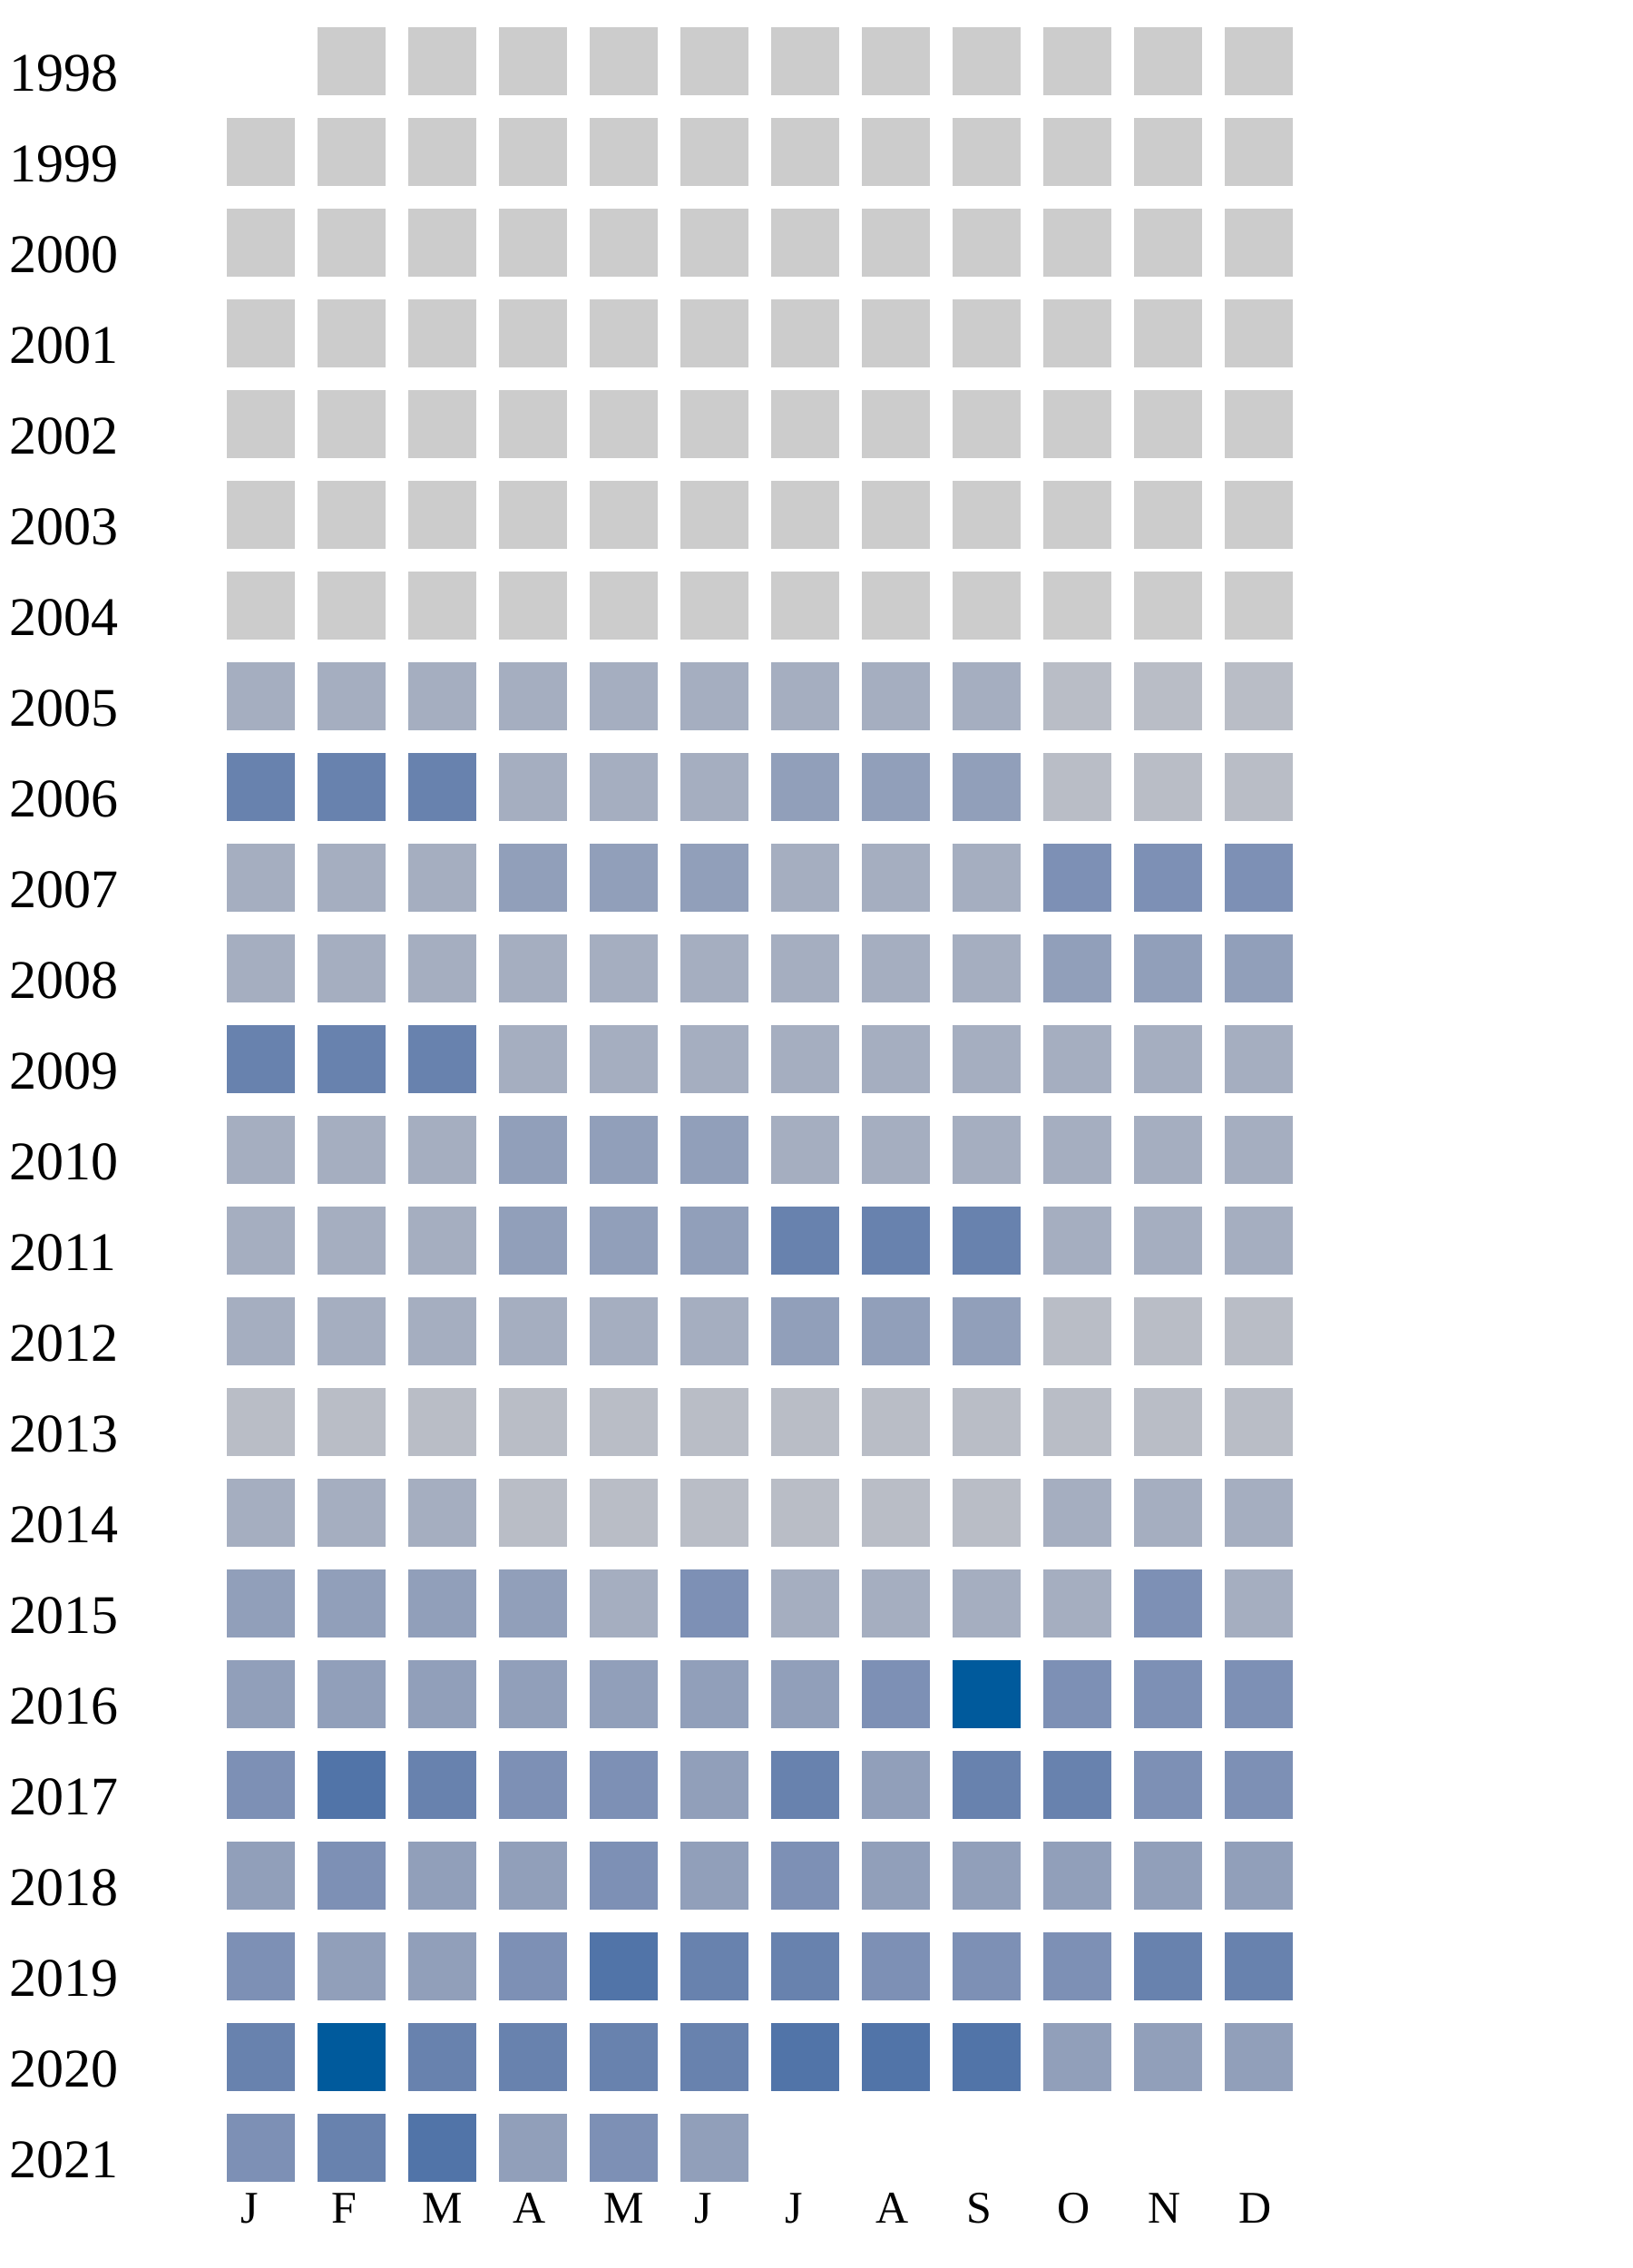
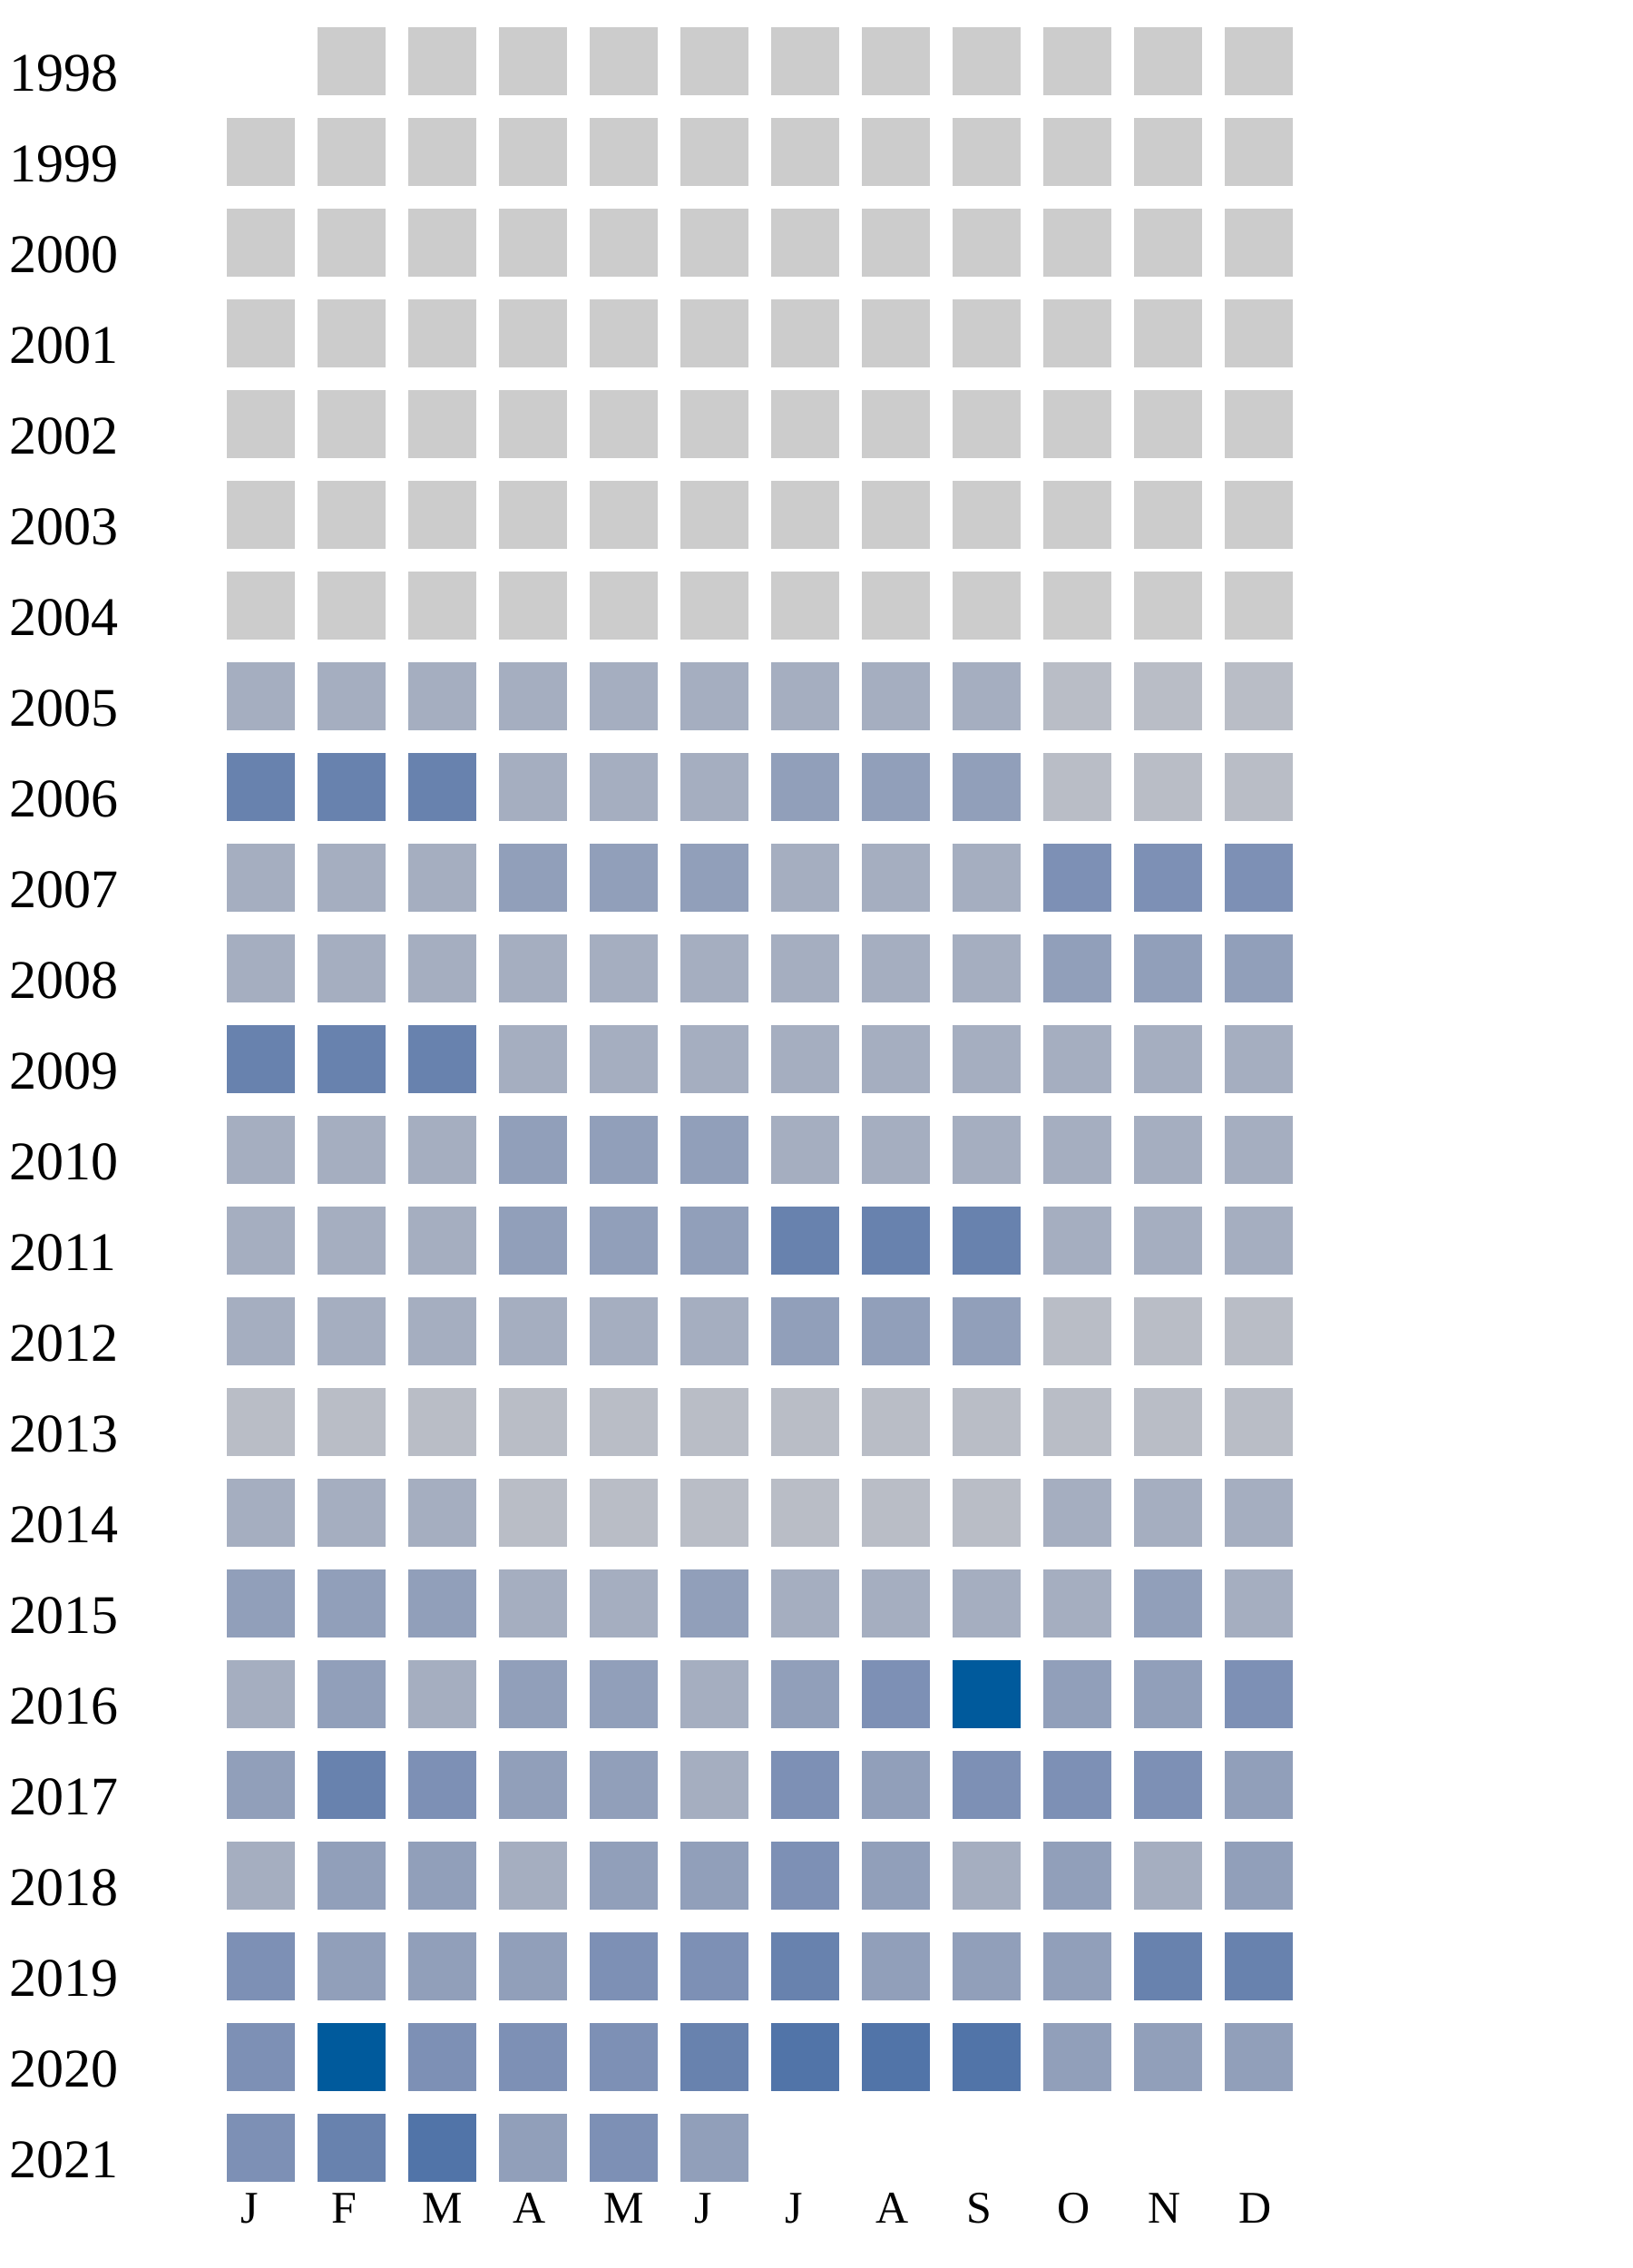
<svg xmlns="http://www.w3.org/2000/svg" width="360" height="500">
  <g transform="translate(0 0)">
    <text x="2" y="20">1998</text>
    <rect x="70" y="6" width="15" height="15" fill="#cccccc" />
    <rect x="90" y="6" width="15" height="15" fill="#cccccc" />
    <rect x="110" y="6" width="15" height="15" fill="#cccccc" />
    <rect x="130" y="6" width="15" height="15" fill="#cccccc" />
    <rect x="150" y="6" width="15" height="15" fill="#cccccc" />
    <rect x="170" y="6" width="15" height="15" fill="#cccccc" />
    <rect x="190" y="6" width="15" height="15" fill="#cccccc" />
    <rect x="210" y="6" width="15" height="15" fill="#cccccc" />
    <rect x="230" y="6" width="15" height="15" fill="#cccccc" />
    <rect x="250" y="6" width="15" height="15" fill="#cccccc" />
    <rect x="270" y="6" width="15" height="15" fill="#cccccc" />
  </g>
  <g transform="translate(0 20)">
    <text x="2" y="20">1999</text>
    <rect x="50" y="6" width="15" height="15" fill="#cccccc" />
    <rect x="70" y="6" width="15" height="15" fill="#cccccc" />
    <rect x="90" y="6" width="15" height="15" fill="#cccccc" />
    <rect x="110" y="6" width="15" height="15" fill="#cccccc" />
    <rect x="130" y="6" width="15" height="15" fill="#cccccc" />
    <rect x="150" y="6" width="15" height="15" fill="#cccccc" />
    <rect x="170" y="6" width="15" height="15" fill="#cccccc" />
    <rect x="190" y="6" width="15" height="15" fill="#cccccc" />
    <rect x="210" y="6" width="15" height="15" fill="#cccccc" />
    <rect x="230" y="6" width="15" height="15" fill="#cccccc" />
    <rect x="250" y="6" width="15" height="15" fill="#cccccc" />
    <rect x="270" y="6" width="15" height="15" fill="#cccccc" />
  </g>
  <g transform="translate(0 40)">
    <text x="2" y="20">2000</text>
    <rect x="50" y="6" width="15" height="15" fill="#cccccc" />
    <rect x="70" y="6" width="15" height="15" fill="#cccccc" />
    <rect x="90" y="6" width="15" height="15" fill="#cccccc" />
    <rect x="110" y="6" width="15" height="15" fill="#cccccc" />
    <rect x="130" y="6" width="15" height="15" fill="#cccccc" />
    <rect x="150" y="6" width="15" height="15" fill="#cccccc" />
    <rect x="170" y="6" width="15" height="15" fill="#cccccc" />
    <rect x="190" y="6" width="15" height="15" fill="#cccccc" />
    <rect x="210" y="6" width="15" height="15" fill="#cccccc" />
    <rect x="230" y="6" width="15" height="15" fill="#cccccc" />
    <rect x="250" y="6" width="15" height="15" fill="#cccccc" />
    <rect x="270" y="6" width="15" height="15" fill="#cccccc" />
  </g>
  <g transform="translate(0 60)">
    <text x="2" y="20">2001</text>
    <rect x="50" y="6" width="15" height="15" fill="#cccccc" />
    <rect x="70" y="6" width="15" height="15" fill="#cccccc" />
    <rect x="90" y="6" width="15" height="15" fill="#cccccc" />
    <rect x="110" y="6" width="15" height="15" fill="#cccccc" />
    <rect x="130" y="6" width="15" height="15" fill="#cccccc" />
    <rect x="150" y="6" width="15" height="15" fill="#cccccc" />
    <rect x="170" y="6" width="15" height="15" fill="#cccccc" />
    <rect x="190" y="6" width="15" height="15" fill="#cccccc" />
    <rect x="210" y="6" width="15" height="15" fill="#cccccc" />
    <rect x="230" y="6" width="15" height="15" fill="#cccccc" />
    <rect x="250" y="6" width="15" height="15" fill="#cccccc" />
    <rect x="270" y="6" width="15" height="15" fill="#cccccc" />
  </g>
  <g transform="translate(0 80)">
    <text x="2" y="20">2002</text>
    <rect x="50" y="6" width="15" height="15" fill="#cccccc" />
    <rect x="70" y="6" width="15" height="15" fill="#cccccc" />
    <rect x="90" y="6" width="15" height="15" fill="#cccccc" />
    <rect x="110" y="6" width="15" height="15" fill="#cccccc" />
    <rect x="130" y="6" width="15" height="15" fill="#cccccc" />
    <rect x="150" y="6" width="15" height="15" fill="#cccccc" />
    <rect x="170" y="6" width="15" height="15" fill="#cccccc" />
    <rect x="190" y="6" width="15" height="15" fill="#cccccc" />
    <rect x="210" y="6" width="15" height="15" fill="#cccccc" />
    <rect x="230" y="6" width="15" height="15" fill="#cccccc" />
    <rect x="250" y="6" width="15" height="15" fill="#cccccc" />
    <rect x="270" y="6" width="15" height="15" fill="#cccccc" />
  </g>
  <g transform="translate(0 100)">
    <text x="2" y="20">2003</text>
    <rect x="50" y="6" width="15" height="15" fill="#cccccc" />
    <rect x="70" y="6" width="15" height="15" fill="#cccccc" />
    <rect x="90" y="6" width="15" height="15" fill="#cccccc" />
    <rect x="110" y="6" width="15" height="15" fill="#cccccc" />
    <rect x="130" y="6" width="15" height="15" fill="#cccccc" />
    <rect x="150" y="6" width="15" height="15" fill="#cccccc" />
    <rect x="170" y="6" width="15" height="15" fill="#cccccc" />
    <rect x="190" y="6" width="15" height="15" fill="#cccccc" />
    <rect x="210" y="6" width="15" height="15" fill="#cccccc" />
    <rect x="230" y="6" width="15" height="15" fill="#cccccc" />
    <rect x="250" y="6" width="15" height="15" fill="#cccccc" />
    <rect x="270" y="6" width="15" height="15" fill="#cccccc" />
  </g>
  <g transform="translate(0 120)">
    <text x="2" y="20">2004</text>
    <rect x="50" y="6" width="15" height="15" fill="#cccccc" />
    <rect x="70" y="6" width="15" height="15" fill="#cccccc" />
    <rect x="90" y="6" width="15" height="15" fill="#cccccc" />
    <rect x="110" y="6" width="15" height="15" fill="#cccccc" />
    <rect x="130" y="6" width="15" height="15" fill="#cccccc" />
    <rect x="150" y="6" width="15" height="15" fill="#cccccc" />
    <rect x="170" y="6" width="15" height="15" fill="#cccccc" />
    <rect x="190" y="6" width="15" height="15" fill="#cccccc" />
    <rect x="210" y="6" width="15" height="15" fill="#cccccc" />
    <rect x="230" y="6" width="15" height="15" fill="#cccccc" />
    <rect x="250" y="6" width="15" height="15" fill="#cccccc" />
    <rect x="270" y="6" width="15" height="15" fill="#cccccc" />
  </g>
  <g transform="translate(0 140)">
    <text x="2" y="20">2005</text>
    <rect x="50" y="6" width="15" height="15" fill="#a5aec0" />
    <rect x="70" y="6" width="15" height="15" fill="#a5aec0" />
    <rect x="90" y="6" width="15" height="15" fill="#a5aec0" />
    <rect x="110" y="6" width="15" height="15" fill="#a5aec0" />
    <rect x="130" y="6" width="15" height="15" fill="#a5aec0" />
    <rect x="150" y="6" width="15" height="15" fill="#a5aec0" />
    <rect x="170" y="6" width="15" height="15" fill="#a5aec0" />
    <rect x="190" y="6" width="15" height="15" fill="#a5aec0" />
    <rect x="210" y="6" width="15" height="15" fill="#a5aec0" />
    <rect x="230" y="6" width="15" height="15" fill="#b9bdc6" />
    <rect x="250" y="6" width="15" height="15" fill="#b9bdc6" />
    <rect x="270" y="6" width="15" height="15" fill="#b9bdc6" />
  </g>
  <g transform="translate(0 160)">
    <text x="2" y="20">2006</text>
    <rect x="50" y="6" width="15" height="15" fill="#6882ae" />
    <rect x="70" y="6" width="15" height="15" fill="#6882ae" />
    <rect x="90" y="6" width="15" height="15" fill="#6882ae" />
    <rect x="110" y="6" width="15" height="15" fill="#a5aec0" />
    <rect x="130" y="6" width="15" height="15" fill="#a5aec0" />
    <rect x="150" y="6" width="15" height="15" fill="#a5aec0" />
    <rect x="170" y="6" width="15" height="15" fill="#919fba" />
    <rect x="190" y="6" width="15" height="15" fill="#919fba" />
    <rect x="210" y="6" width="15" height="15" fill="#919fba" />
    <rect x="230" y="6" width="15" height="15" fill="#b9bdc6" />
    <rect x="250" y="6" width="15" height="15" fill="#b9bdc6" />
    <rect x="270" y="6" width="15" height="15" fill="#b9bdc6" />
  </g>
  <g transform="translate(0 180)">
    <text x="2" y="20">2007</text>
    <rect x="50" y="6" width="15" height="15" fill="#a5aec0" />
    <rect x="70" y="6" width="15" height="15" fill="#a5aec0" />
    <rect x="90" y="6" width="15" height="15" fill="#a5aec0" />
    <rect x="110" y="6" width="15" height="15" fill="#919fba" />
    <rect x="130" y="6" width="15" height="15" fill="#919fba" />
    <rect x="150" y="6" width="15" height="15" fill="#919fba" />
    <rect x="170" y="6" width="15" height="15" fill="#a5aec0" />
    <rect x="190" y="6" width="15" height="15" fill="#a5aec0" />
    <rect x="210" y="6" width="15" height="15" fill="#a5aec0" />
    <rect x="230" y="6" width="15" height="15" fill="#7d90b5" />
    <rect x="250" y="6" width="15" height="15" fill="#7d90b5" />
    <rect x="270" y="6" width="15" height="15" fill="#7d90b5" />
  </g>
  <g transform="translate(0 200)">
    <text x="2" y="20">2008</text>
    <rect x="50" y="6" width="15" height="15" fill="#a5aec0" />
    <rect x="70" y="6" width="15" height="15" fill="#a5aec0" />
    <rect x="90" y="6" width="15" height="15" fill="#a5aec0" />
    <rect x="110" y="6" width="15" height="15" fill="#a5aec0" />
    <rect x="130" y="6" width="15" height="15" fill="#a5aec0" />
    <rect x="150" y="6" width="15" height="15" fill="#a5aec0" />
    <rect x="170" y="6" width="15" height="15" fill="#a5aec0" />
    <rect x="190" y="6" width="15" height="15" fill="#a5aec0" />
    <rect x="210" y="6" width="15" height="15" fill="#a5aec0" />
    <rect x="230" y="6" width="15" height="15" fill="#919fba" />
    <rect x="250" y="6" width="15" height="15" fill="#919fba" />
    <rect x="270" y="6" width="15" height="15" fill="#919fba" />
  </g>
  <g transform="translate(0 220)">
    <text x="2" y="20">2009</text>
    <rect x="50" y="6" width="15" height="15" fill="#6882ae" />
    <rect x="70" y="6" width="15" height="15" fill="#6882ae" />
    <rect x="90" y="6" width="15" height="15" fill="#6882ae" />
    <rect x="110" y="6" width="15" height="15" fill="#a5aec0" />
    <rect x="130" y="6" width="15" height="15" fill="#a5aec0" />
    <rect x="150" y="6" width="15" height="15" fill="#a5aec0" />
    <rect x="170" y="6" width="15" height="15" fill="#a5aec0" />
    <rect x="190" y="6" width="15" height="15" fill="#a5aec0" />
    <rect x="210" y="6" width="15" height="15" fill="#a5aec0" />
    <rect x="230" y="6" width="15" height="15" fill="#a5aec0" />
    <rect x="250" y="6" width="15" height="15" fill="#a5aec0" />
    <rect x="270" y="6" width="15" height="15" fill="#a5aec0" />
  </g>
  <g transform="translate(0 240)">
    <text x="2" y="20">2010</text>
    <rect x="50" y="6" width="15" height="15" fill="#a5aec0" />
    <rect x="70" y="6" width="15" height="15" fill="#a5aec0" />
    <rect x="90" y="6" width="15" height="15" fill="#a5aec0" />
    <rect x="110" y="6" width="15" height="15" fill="#919fba" />
    <rect x="130" y="6" width="15" height="15" fill="#919fba" />
    <rect x="150" y="6" width="15" height="15" fill="#919fba" />
    <rect x="170" y="6" width="15" height="15" fill="#a5aec0" />
    <rect x="190" y="6" width="15" height="15" fill="#a5aec0" />
    <rect x="210" y="6" width="15" height="15" fill="#a5aec0" />
    <rect x="230" y="6" width="15" height="15" fill="#a5aec0" />
    <rect x="250" y="6" width="15" height="15" fill="#a5aec0" />
    <rect x="270" y="6" width="15" height="15" fill="#a5aec0" />
  </g>
  <g transform="translate(0 260)">
    <text x="2" y="20">2011</text>
    <rect x="50" y="6" width="15" height="15" fill="#a5aec0" />
    <rect x="70" y="6" width="15" height="15" fill="#a5aec0" />
    <rect x="90" y="6" width="15" height="15" fill="#a5aec0" />
    <rect x="110" y="6" width="15" height="15" fill="#919fba" />
    <rect x="130" y="6" width="15" height="15" fill="#919fba" />
    <rect x="150" y="6" width="15" height="15" fill="#919fba" />
    <rect x="170" y="6" width="15" height="15" fill="#6882ae" />
    <rect x="190" y="6" width="15" height="15" fill="#6882ae" />
    <rect x="210" y="6" width="15" height="15" fill="#6882ae" />
    <rect x="230" y="6" width="15" height="15" fill="#a5aec0" />
    <rect x="250" y="6" width="15" height="15" fill="#a5aec0" />
    <rect x="270" y="6" width="15" height="15" fill="#a5aec0" />
  </g>
  <g transform="translate(0 280)">
    <text x="2" y="20">2012</text>
    <rect x="50" y="6" width="15" height="15" fill="#a5aec0" />
    <rect x="70" y="6" width="15" height="15" fill="#a5aec0" />
    <rect x="90" y="6" width="15" height="15" fill="#a5aec0" />
    <rect x="110" y="6" width="15" height="15" fill="#a5aec0" />
    <rect x="130" y="6" width="15" height="15" fill="#a5aec0" />
    <rect x="150" y="6" width="15" height="15" fill="#a5aec0" />
    <rect x="170" y="6" width="15" height="15" fill="#919fba" />
    <rect x="190" y="6" width="15" height="15" fill="#919fba" />
    <rect x="210" y="6" width="15" height="15" fill="#919fba" />
    <rect x="230" y="6" width="15" height="15" fill="#b9bdc6" />
    <rect x="250" y="6" width="15" height="15" fill="#b9bdc6" />
    <rect x="270" y="6" width="15" height="15" fill="#b9bdc6" />
  </g>
  <g transform="translate(0 300)">
    <text x="2" y="20">2013</text>
    <rect x="50" y="6" width="15" height="15" fill="#b9bdc6" />
    <rect x="70" y="6" width="15" height="15" fill="#b9bdc6" />
    <rect x="90" y="6" width="15" height="15" fill="#b9bdc6" />
    <rect x="110" y="6" width="15" height="15" fill="#b9bdc6" />
    <rect x="130" y="6" width="15" height="15" fill="#b9bdc6" />
    <rect x="150" y="6" width="15" height="15" fill="#b9bdc6" />
    <rect x="170" y="6" width="15" height="15" fill="#b9bdc6" />
    <rect x="190" y="6" width="15" height="15" fill="#b9bdc6" />
    <rect x="210" y="6" width="15" height="15" fill="#b9bdc6" />
    <rect x="230" y="6" width="15" height="15" fill="#b9bdc6" />
    <rect x="250" y="6" width="15" height="15" fill="#b9bdc6" />
    <rect x="270" y="6" width="15" height="15" fill="#b9bdc6" />
  </g>
  <g transform="translate(0 320)">
    <text x="2" y="20">2014</text>
    <rect x="50" y="6" width="15" height="15" fill="#a5aec0" />
    <rect x="70" y="6" width="15" height="15" fill="#a5aec0" />
    <rect x="90" y="6" width="15" height="15" fill="#a5aec0" />
    <rect x="110" y="6" width="15" height="15" fill="#b9bdc6" />
    <rect x="130" y="6" width="15" height="15" fill="#b9bdc6" />
    <rect x="150" y="6" width="15" height="15" fill="#b9bdc6" />
    <rect x="170" y="6" width="15" height="15" fill="#b9bdc6" />
    <rect x="190" y="6" width="15" height="15" fill="#b9bdc6" />
    <rect x="210" y="6" width="15" height="15" fill="#b9bdc6" />
    <rect x="230" y="6" width="15" height="15" fill="#a5aec0" />
    <rect x="250" y="6" width="15" height="15" fill="#a5aec0" />
    <rect x="270" y="6" width="15" height="15" fill="#a5aec0" />
  </g>
  <g transform="translate(0 340)">
    <text x="2" y="20">2015</text>
    <rect x="50" y="6" width="15" height="15" fill="#919fba" />
    <rect x="70" y="6" width="15" height="15" fill="#919fba" />
    <rect x="90" y="6" width="15" height="15" fill="#919fba" />
-     <rect x="110" y="6" width="15" height="15" fill="#919fba" />
-     <rect x="130" y="6" width="15" height="15" fill="#a5aec0" />
-     <rect x="150" y="6" width="15" height="15" fill="#7d90b5" />
-     <rect x="170" y="6" width="15" height="15" fill="#a5aec0" />
-     <rect x="190" y="6" width="15" height="15" fill="#a5aec0" />
-     <rect x="210" y="6" width="15" height="15" fill="#a5aec0" />
-     <rect x="230" y="6" width="15" height="15" fill="#a5aec0" />
-     <rect x="250" y="6" width="15" height="15" fill="#7d90b5" />
+     <rect x="110" y="6" width="15" height="15" fill="#a5aec0" />
+     <rect x="130" y="6" width="15" height="15" fill="#a5aec0" />
+     <rect x="150" y="6" width="15" height="15" fill="#919fba" />
+     <rect x="170" y="6" width="15" height="15" fill="#a5aec0" />
+     <rect x="190" y="6" width="15" height="15" fill="#a5aec0" />
+     <rect x="210" y="6" width="15" height="15" fill="#a5aec0" />
+     <rect x="230" y="6" width="15" height="15" fill="#a5aec0" />
+     <rect x="250" y="6" width="15" height="15" fill="#919fba" />
    <rect x="270" y="6" width="15" height="15" fill="#a5aec0" />
  </g>
  <g transform="translate(0 360)">
    <text x="2" y="20">2016</text>
-     <rect x="50" y="6" width="15" height="15" fill="#919fba" />
+     <rect x="50" y="6" width="15" height="15" fill="#a5aec0" />
    <rect x="70" y="6" width="15" height="15" fill="#919fba" />
-     <rect x="90" y="6" width="15" height="15" fill="#919fba" />
-     <rect x="110" y="6" width="15" height="15" fill="#919fba" />
-     <rect x="130" y="6" width="15" height="15" fill="#919fba" />
-     <rect x="150" y="6" width="15" height="15" fill="#919fba" />
+     <rect x="90" y="6" width="15" height="15" fill="#a5aec0" />
+     <rect x="110" y="6" width="15" height="15" fill="#919fba" />
+     <rect x="130" y="6" width="15" height="15" fill="#919fba" />
+     <rect x="150" y="6" width="15" height="15" fill="#a5aec0" />
    <rect x="170" y="6" width="15" height="15" fill="#919fba" />
    <rect x="190" y="6" width="15" height="15" fill="#7d90b5" />
    <rect x="210" y="6" width="15" height="15" fill="#005a9c" />
+     <rect x="230" y="6" width="15" height="15" fill="#919fba" />
+     <rect x="250" y="6" width="15" height="15" fill="#919fba" />
+     <rect x="270" y="6" width="15" height="15" fill="#7d90b5" />
+   </g>
+   <g transform="translate(0 380)">
+     <text x="2" y="20">2017</text>
+     <rect x="50" y="6" width="15" height="15" fill="#919fba" />
+     <rect x="70" y="6" width="15" height="15" fill="#6882ae" />
+     <rect x="90" y="6" width="15" height="15" fill="#7d90b5" />
+     <rect x="110" y="6" width="15" height="15" fill="#919fba" />
+     <rect x="130" y="6" width="15" height="15" fill="#919fba" />
+     <rect x="150" y="6" width="15" height="15" fill="#a5aec0" />
+     <rect x="170" y="6" width="15" height="15" fill="#7d90b5" />
+     <rect x="190" y="6" width="15" height="15" fill="#919fba" />
+     <rect x="210" y="6" width="15" height="15" fill="#7d90b5" />
    <rect x="230" y="6" width="15" height="15" fill="#7d90b5" />
    <rect x="250" y="6" width="15" height="15" fill="#7d90b5" />
-     <rect x="270" y="6" width="15" height="15" fill="#7d90b5" />
-   </g>
-   <g transform="translate(0 380)">
-     <text x="2" y="20">2017</text>
-     <rect x="50" y="6" width="15" height="15" fill="#7d90b5" />
-     <rect x="70" y="6" width="15" height="15" fill="#5174a8" />
-     <rect x="90" y="6" width="15" height="15" fill="#6882ae" />
-     <rect x="110" y="6" width="15" height="15" fill="#7d90b5" />
-     <rect x="130" y="6" width="15" height="15" fill="#7d90b5" />
-     <rect x="150" y="6" width="15" height="15" fill="#919fba" />
-     <rect x="170" y="6" width="15" height="15" fill="#6882ae" />
-     <rect x="190" y="6" width="15" height="15" fill="#919fba" />
-     <rect x="210" y="6" width="15" height="15" fill="#6882ae" />
-     <rect x="230" y="6" width="15" height="15" fill="#6882ae" />
-     <rect x="250" y="6" width="15" height="15" fill="#7d90b5" />
-     <rect x="270" y="6" width="15" height="15" fill="#7d90b5" />
+     <rect x="270" y="6" width="15" height="15" fill="#919fba" />
  </g>
  <g transform="translate(0 400)">
    <text x="2" y="20">2018</text>
-     <rect x="50" y="6" width="15" height="15" fill="#919fba" />
-     <rect x="70" y="6" width="15" height="15" fill="#7d90b5" />
+     <rect x="50" y="6" width="15" height="15" fill="#a5aec0" />
+     <rect x="70" y="6" width="15" height="15" fill="#919fba" />
    <rect x="90" y="6" width="15" height="15" fill="#919fba" />
-     <rect x="110" y="6" width="15" height="15" fill="#919fba" />
-     <rect x="130" y="6" width="15" height="15" fill="#7d90b5" />
+     <rect x="110" y="6" width="15" height="15" fill="#a5aec0" />
+     <rect x="130" y="6" width="15" height="15" fill="#919fba" />
    <rect x="150" y="6" width="15" height="15" fill="#919fba" />
    <rect x="170" y="6" width="15" height="15" fill="#7d90b5" />
    <rect x="190" y="6" width="15" height="15" fill="#919fba" />
-     <rect x="210" y="6" width="15" height="15" fill="#919fba" />
-     <rect x="230" y="6" width="15" height="15" fill="#919fba" />
-     <rect x="250" y="6" width="15" height="15" fill="#919fba" />
+     <rect x="210" y="6" width="15" height="15" fill="#a5aec0" />
+     <rect x="230" y="6" width="15" height="15" fill="#919fba" />
+     <rect x="250" y="6" width="15" height="15" fill="#a5aec0" />
    <rect x="270" y="6" width="15" height="15" fill="#919fba" />
  </g>
  <g transform="translate(0 420)">
    <text x="2" y="20">2019</text>
    <rect x="50" y="6" width="15" height="15" fill="#7d90b5" />
    <rect x="70" y="6" width="15" height="15" fill="#919fba" />
    <rect x="90" y="6" width="15" height="15" fill="#919fba" />
-     <rect x="110" y="6" width="15" height="15" fill="#7d90b5" />
-     <rect x="130" y="6" width="15" height="15" fill="#5174a8" />
-     <rect x="150" y="6" width="15" height="15" fill="#6882ae" />
+     <rect x="110" y="6" width="15" height="15" fill="#919fba" />
+     <rect x="130" y="6" width="15" height="15" fill="#7d90b5" />
+     <rect x="150" y="6" width="15" height="15" fill="#7d90b5" />
    <rect x="170" y="6" width="15" height="15" fill="#6882ae" />
-     <rect x="190" y="6" width="15" height="15" fill="#7d90b5" />
-     <rect x="210" y="6" width="15" height="15" fill="#7d90b5" />
-     <rect x="230" y="6" width="15" height="15" fill="#7d90b5" />
+     <rect x="190" y="6" width="15" height="15" fill="#919fba" />
+     <rect x="210" y="6" width="15" height="15" fill="#919fba" />
+     <rect x="230" y="6" width="15" height="15" fill="#919fba" />
    <rect x="250" y="6" width="15" height="15" fill="#6882ae" />
    <rect x="270" y="6" width="15" height="15" fill="#6882ae" />
  </g>
  <g transform="translate(0 440)">
    <text x="2" y="20">2020</text>
-     <rect x="50" y="6" width="15" height="15" fill="#6882ae" />
+     <rect x="50" y="6" width="15" height="15" fill="#7d90b5" />
    <rect x="70" y="6" width="15" height="15" fill="#005a9c" />
-     <rect x="90" y="6" width="15" height="15" fill="#6882ae" />
-     <rect x="110" y="6" width="15" height="15" fill="#6882ae" />
-     <rect x="130" y="6" width="15" height="15" fill="#6882ae" />
+     <rect x="90" y="6" width="15" height="15" fill="#7d90b5" />
+     <rect x="110" y="6" width="15" height="15" fill="#7d90b5" />
+     <rect x="130" y="6" width="15" height="15" fill="#7d90b5" />
    <rect x="150" y="6" width="15" height="15" fill="#6882ae" />
    <rect x="170" y="6" width="15" height="15" fill="#5174a8" />
    <rect x="190" y="6" width="15" height="15" fill="#5174a8" />
    <rect x="210" y="6" width="15" height="15" fill="#5174a8" />
    <rect x="230" y="6" width="15" height="15" fill="#919fba" />
    <rect x="250" y="6" width="15" height="15" fill="#919fba" />
    <rect x="270" y="6" width="15" height="15" fill="#919fba" />
  </g>
  <g transform="translate(0 460)">
    <text x="2" y="20">2021</text>
    <rect x="50" y="6" width="15" height="15" fill="#7d90b5" />
    <rect x="70" y="6" width="15" height="15" fill="#6882ae" />
    <rect x="90" y="6" width="15" height="15" fill="#5174a8" />
    <rect x="110" y="6" width="15" height="15" fill="#919fba" />
    <rect x="130" y="6" width="15" height="15" fill="#7d90b5" />
    <rect x="150" y="6" width="15" height="15" fill="#919fba" />
  </g>
  <text style="font-size: 10px; text-align: center" x="53" y="490">J</text>
  <text style="font-size: 10px; text-align: center" x="73" y="490">F</text>
  <text style="font-size: 10px; text-align: center" x="93" y="490">M</text>
  <text style="font-size: 10px; text-align: center" x="113" y="490">A</text>
  <text style="font-size: 10px; text-align: center" x="133" y="490">M</text>
  <text style="font-size: 10px; text-align: center" x="153" y="490">J</text>
  <text style="font-size: 10px; text-align: center" x="173" y="490">J</text>
  <text style="font-size: 10px; text-align: center" x="193" y="490">A</text>
  <text style="font-size: 10px; text-align: center" x="213" y="490">S</text>
  <text style="font-size: 10px; text-align: center" x="233" y="490">O</text>
  <text style="font-size: 10px; text-align: center" x="253" y="490">N</text>
  <text style="font-size: 10px; text-align: center" x="273" y="490">D</text>
  <text style="font-size: 10px;" x="155" y="509">Less</text>
  <rect fill="#b9bdc6" width="10" height="10" x="180" y="500" />
  <rect fill="#919fba" width="10" height="10" x="195" y="500" />
  <rect fill="#6882ae" width="10" height="10" x="210" y="500" />
  <rect fill="#005a9c" width="10" height="10" x="225" y="500" />
  <text x="240" y="509" style="font-size: 10px;">More</text>
</svg>
